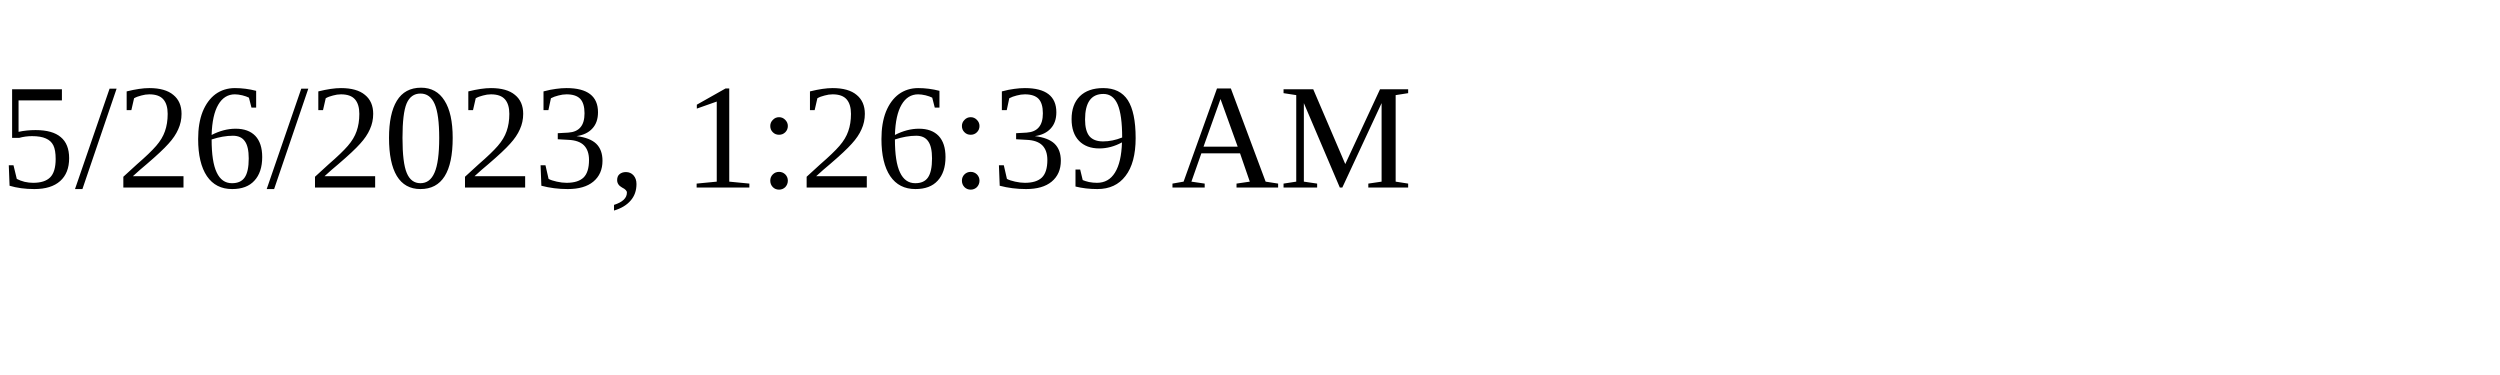
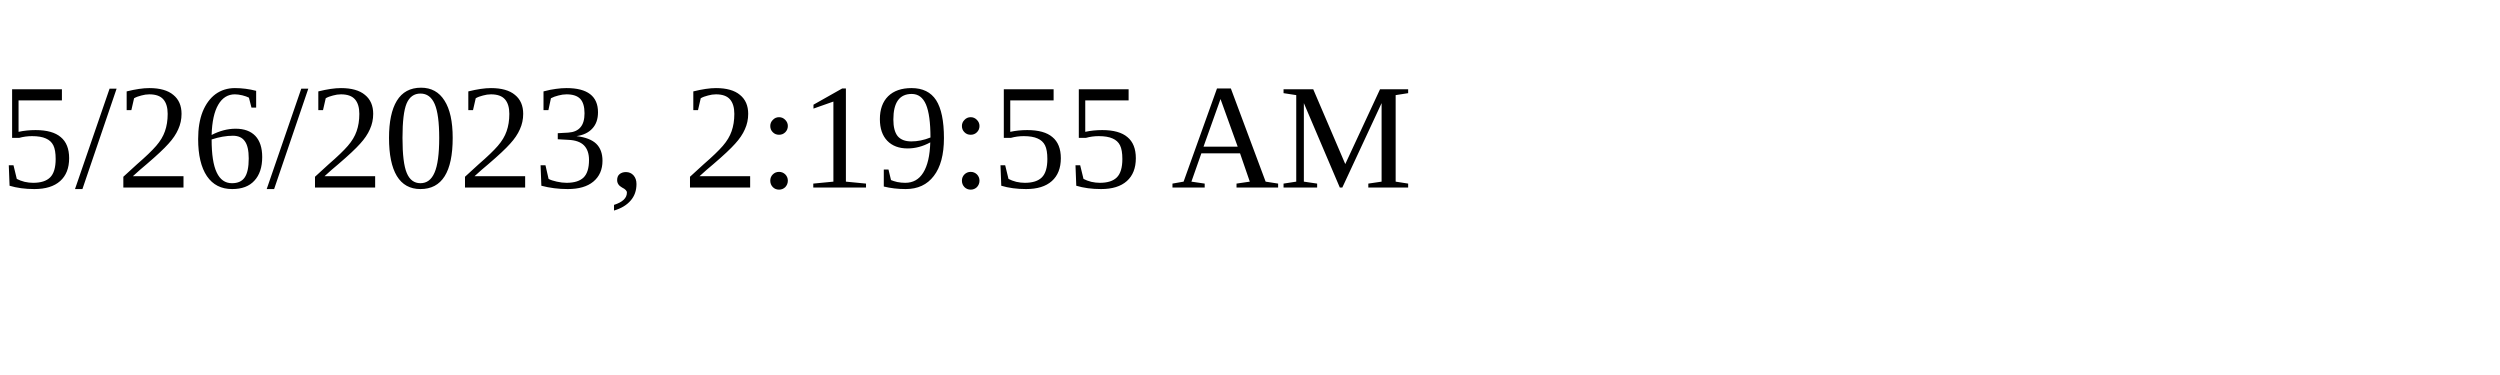
<svg xmlns="http://www.w3.org/2000/svg" height="30" width="200">
-   <text x="0" y="15">5/26/2023, 1:26:39 AM</text>
+   <text x="0" y="15">5/26/2023, 2:19:55 AM</text>
</svg>
